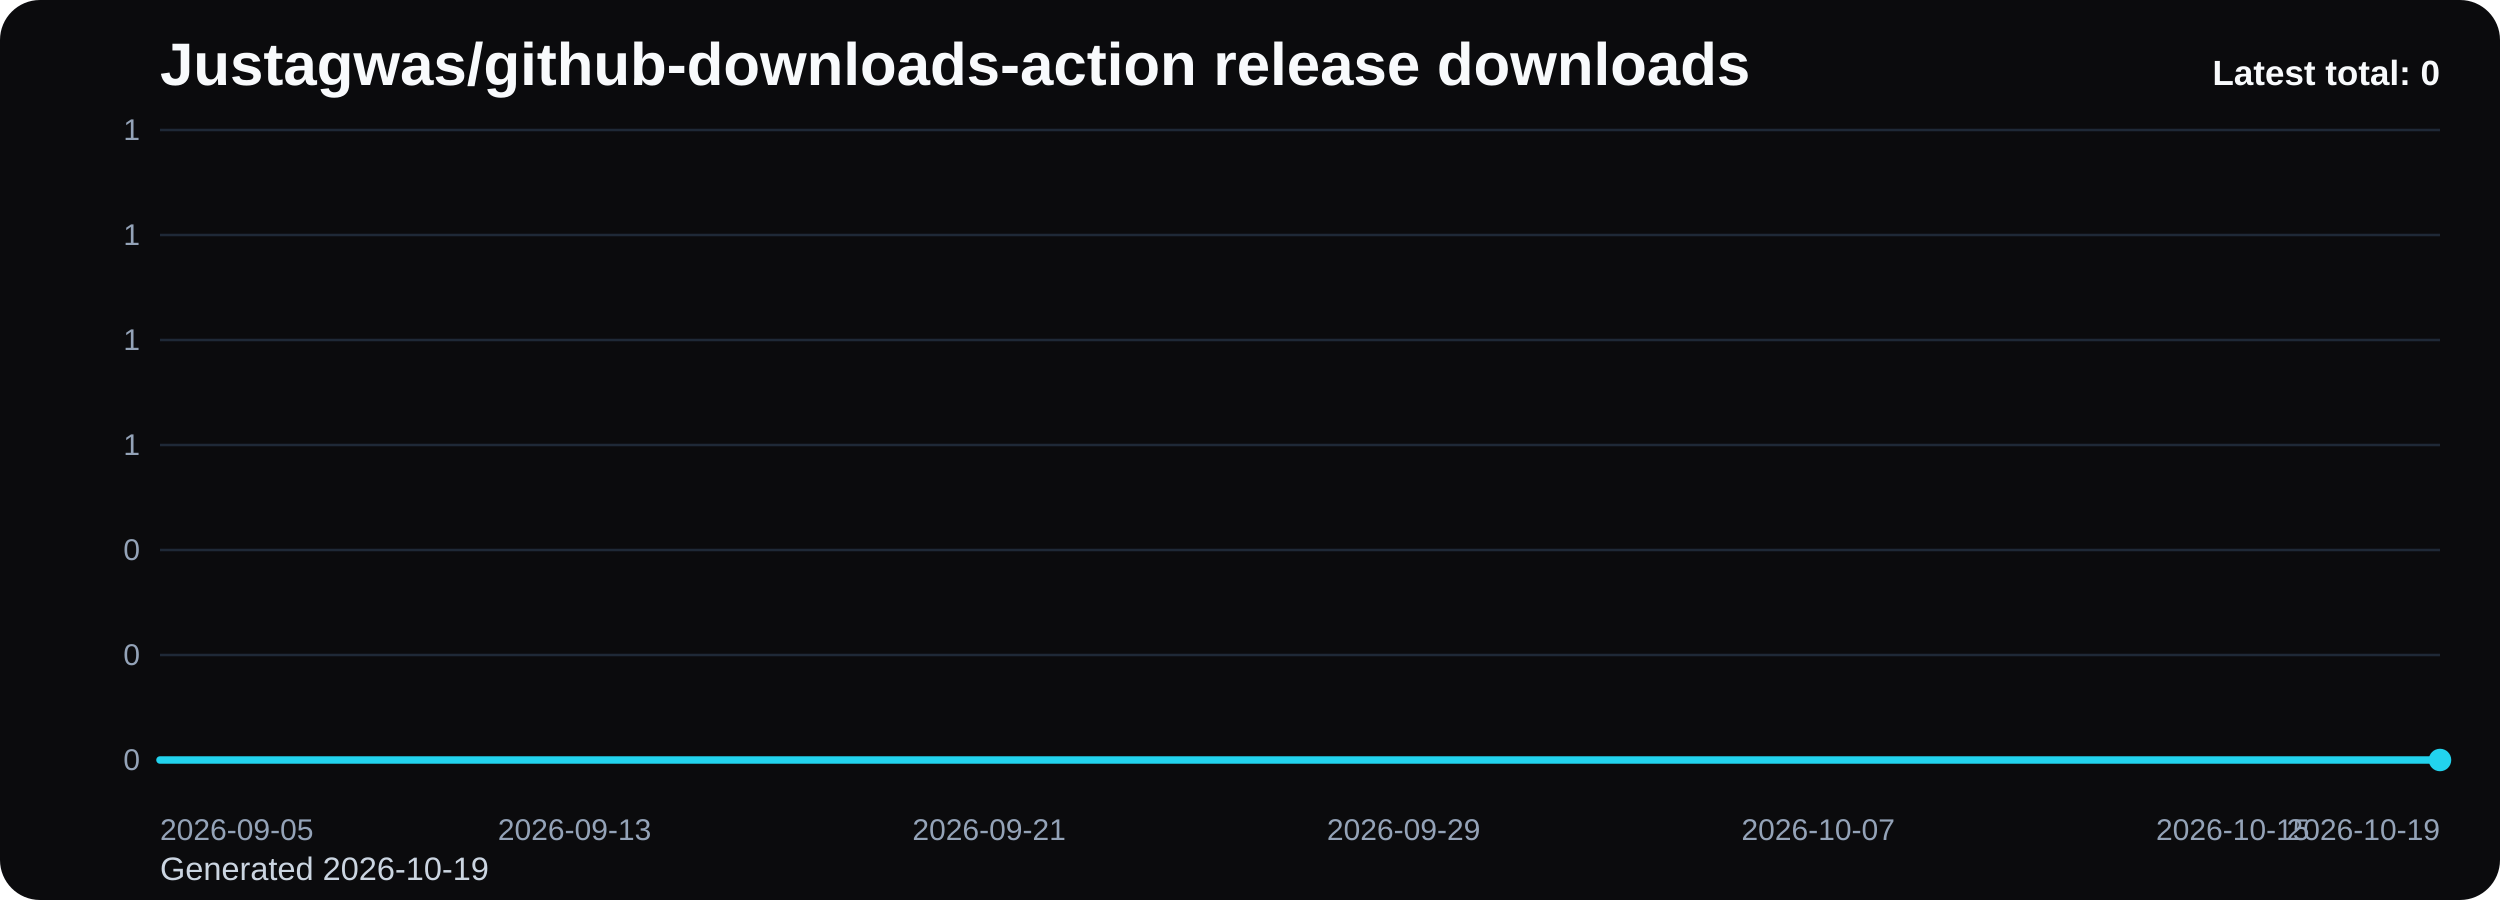
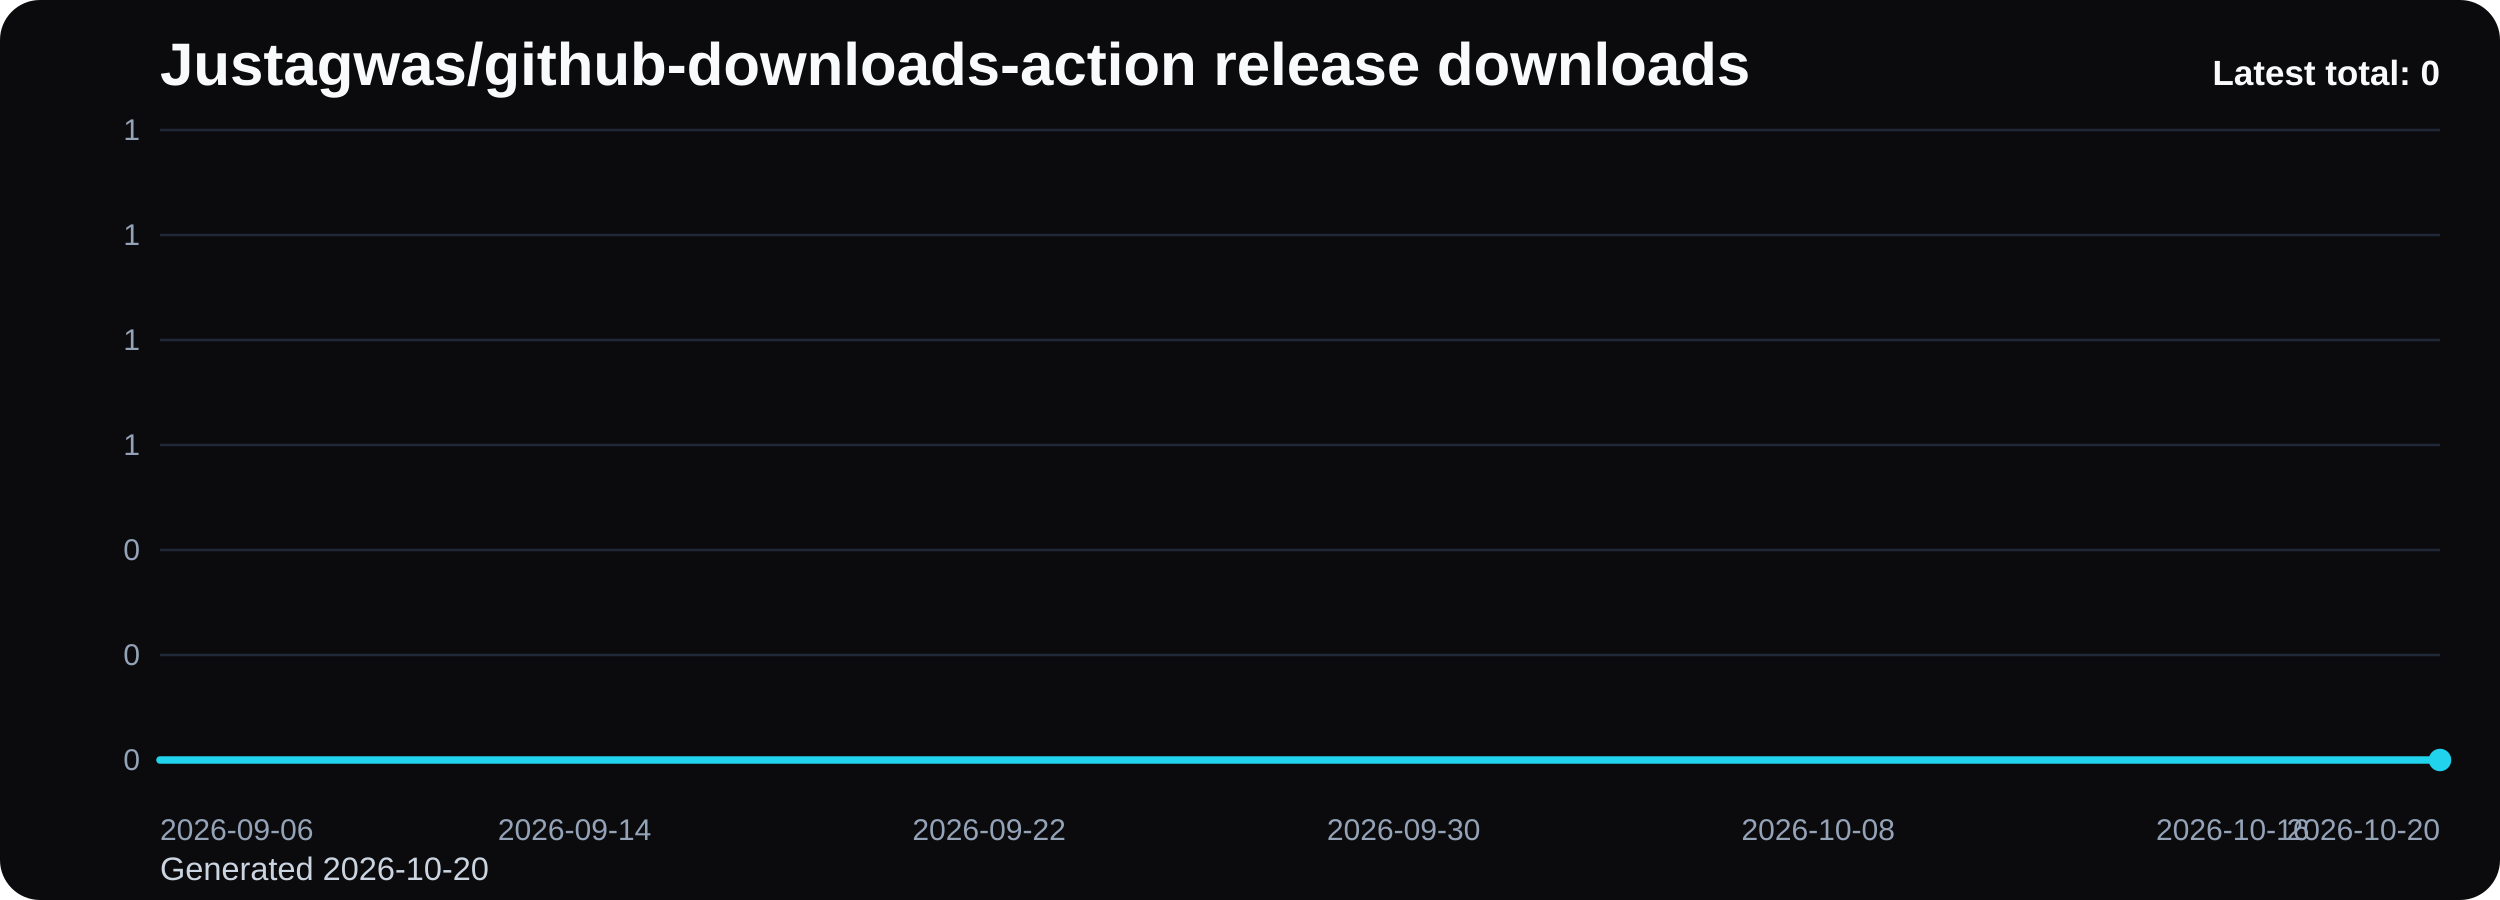
<svg xmlns="http://www.w3.org/2000/svg" viewBox="0 0 1000 360" role="img" aria-label="Justagwas/github-downloads-action release downloads chart">
  <defs>
    <linearGradient id="fill-total-trend-black" x1="0" y1="0" x2="0" y2="1">
      <stop offset="0%" stop-color="#22d3ee" stop-opacity="0.32" />
      <stop offset="100%" stop-color="#22d3ee" stop-opacity="0.05" />
    </linearGradient>
    <style>
      .bg { fill: #0b0b0d; }
      .title { font: 700 24px Arial, sans-serif; fill: #f8fafc; }
      .sub { font: 400 13px Arial, sans-serif; fill: #cbd5e1; }
      .grid { stroke: #1f2937; stroke-width: 1; }
      .axis { font: 400 12px Arial, sans-serif; fill: #94a3b8; }
      .line { fill: none; stroke: #22d3ee; stroke-width: 3; stroke-linecap: round; stroke-linejoin: round; }
      .dot { fill: #22d3ee; }
      .value { font: 600 11px Arial, sans-serif; fill: #cbd5e1; }
      .latest { font: 700 14px Arial, sans-serif; fill: #f8fafc; }
    </style>
  </defs>
  <rect class="bg" x="0" y="0" width="1000" height="360" rx="16" />
  <text class="title" x="64" y="34">Justagwas/github-downloads-action release downloads</text>
-   <text class="sub" x="64" y="352">Generated 2026-10-19</text>
+   <text class="sub" x="64" y="352">Generated 2026-10-20</text>
  <line x1="64" y1="52.00" x2="976" y2="52.00" class="grid" />
  <text x="56" y="56.00" text-anchor="end" class="axis">1</text>
  <line x1="64" y1="94.00" x2="976" y2="94.00" class="grid" />
  <text x="56" y="98.00" text-anchor="end" class="axis">1</text>
  <line x1="64" y1="136.00" x2="976" y2="136.00" class="grid" />
  <text x="56" y="140.00" text-anchor="end" class="axis">1</text>
  <line x1="64" y1="178.00" x2="976" y2="178.00" class="grid" />
  <text x="56" y="182.00" text-anchor="end" class="axis">1</text>
  <line x1="64" y1="220.00" x2="976" y2="220.00" class="grid" />
  <text x="56" y="224.00" text-anchor="end" class="axis">0</text>
  <line x1="64" y1="262.00" x2="976" y2="262.00" class="grid" />
  <text x="56" y="266.00" text-anchor="end" class="axis">0</text>
  <line x1="64" y1="304.00" x2="976" y2="304.00" class="grid" />
  <text x="56" y="308.00" text-anchor="end" class="axis">0</text>
  <path d="M 64.00 304 L 64.00 304.00 L 84.73 304.00 L 105.45 304.00 L 126.18 304.00 L 146.91 304.00 L 167.64 304.00 L 188.36 304.00 L 209.09 304.00 L 229.82 304.00 L 250.55 304.00 L 271.27 304.00 L 292.00 304.00 L 312.73 304.00 L 333.45 304.00 L 354.18 304.00 L 374.91 304.00 L 395.64 304.00 L 416.36 304.00 L 437.09 304.00 L 457.82 304.00 L 478.55 304.00 L 499.27 304.00 L 520.00 304.00 L 540.73 304.00 L 561.45 304.00 L 582.18 304.00 L 602.91 304.00 L 623.64 304.00 L 644.36 304.00 L 665.09 304.00 L 685.82 304.00 L 706.55 304.00 L 727.27 304.00 L 748.00 304.00 L 768.73 304.00 L 789.45 304.00 L 810.18 304.00 L 830.91 304.00 L 851.64 304.00 L 872.36 304.00 L 893.09 304.00 L 913.82 304.00 L 934.55 304.00 L 955.27 304.00 L 976.00 304.00 L 976.00 304 Z" fill="url(#fill-total-trend-black)" />
  <polyline class="line" points="64.00,304.00 84.73,304.00 105.45,304.00 126.18,304.00 146.91,304.00 167.64,304.00 188.36,304.00 209.09,304.00 229.82,304.00 250.55,304.00 271.27,304.00 292.00,304.00 312.73,304.00 333.45,304.00 354.18,304.00 374.91,304.00 395.64,304.00 416.36,304.00 437.09,304.00 457.82,304.00 478.55,304.00 499.27,304.00 520.00,304.00 540.73,304.00 561.45,304.00 582.18,304.00 602.91,304.00 623.64,304.00 644.36,304.00 665.09,304.00 685.82,304.00 706.55,304.00 727.27,304.00 748.00,304.00 768.73,304.00 789.45,304.00 810.18,304.00 830.91,304.00 851.64,304.00 872.36,304.00 893.09,304.00 913.82,304.00 934.55,304.00 955.27,304.00 976.00,304.00" />
  <circle class="dot" cx="976.00" cy="304.00" r="4.5" />
-   <text class="axis" x="64.00" y="336" text-anchor="start">2026-09-05</text>
-   <text class="axis" x="229.82" y="336" text-anchor="middle">2026-09-13</text>
-   <text class="axis" x="395.64" y="336" text-anchor="middle">2026-09-21</text>
-   <text class="axis" x="561.45" y="336" text-anchor="middle">2026-09-29</text>
-   <text class="axis" x="727.27" y="336" text-anchor="middle">2026-10-07</text>
-   <text class="axis" x="893.09" y="336" text-anchor="middle">2026-10-15</text>
-   <text class="axis" x="976.00" y="336" text-anchor="end">2026-10-19</text>
+   <text class="axis" x="64.00" y="336" text-anchor="start">2026-09-06</text>
+   <text class="axis" x="229.82" y="336" text-anchor="middle">2026-09-14</text>
+   <text class="axis" x="395.64" y="336" text-anchor="middle">2026-09-22</text>
+   <text class="axis" x="561.45" y="336" text-anchor="middle">2026-09-30</text>
+   <text class="axis" x="727.27" y="336" text-anchor="middle">2026-10-08</text>
+   <text class="axis" x="893.09" y="336" text-anchor="middle">2026-10-16</text>
+   <text class="axis" x="976.00" y="336" text-anchor="end">2026-10-20</text>
  <text class="latest" x="976" y="34" text-anchor="end">Latest total: 0</text>
</svg>
